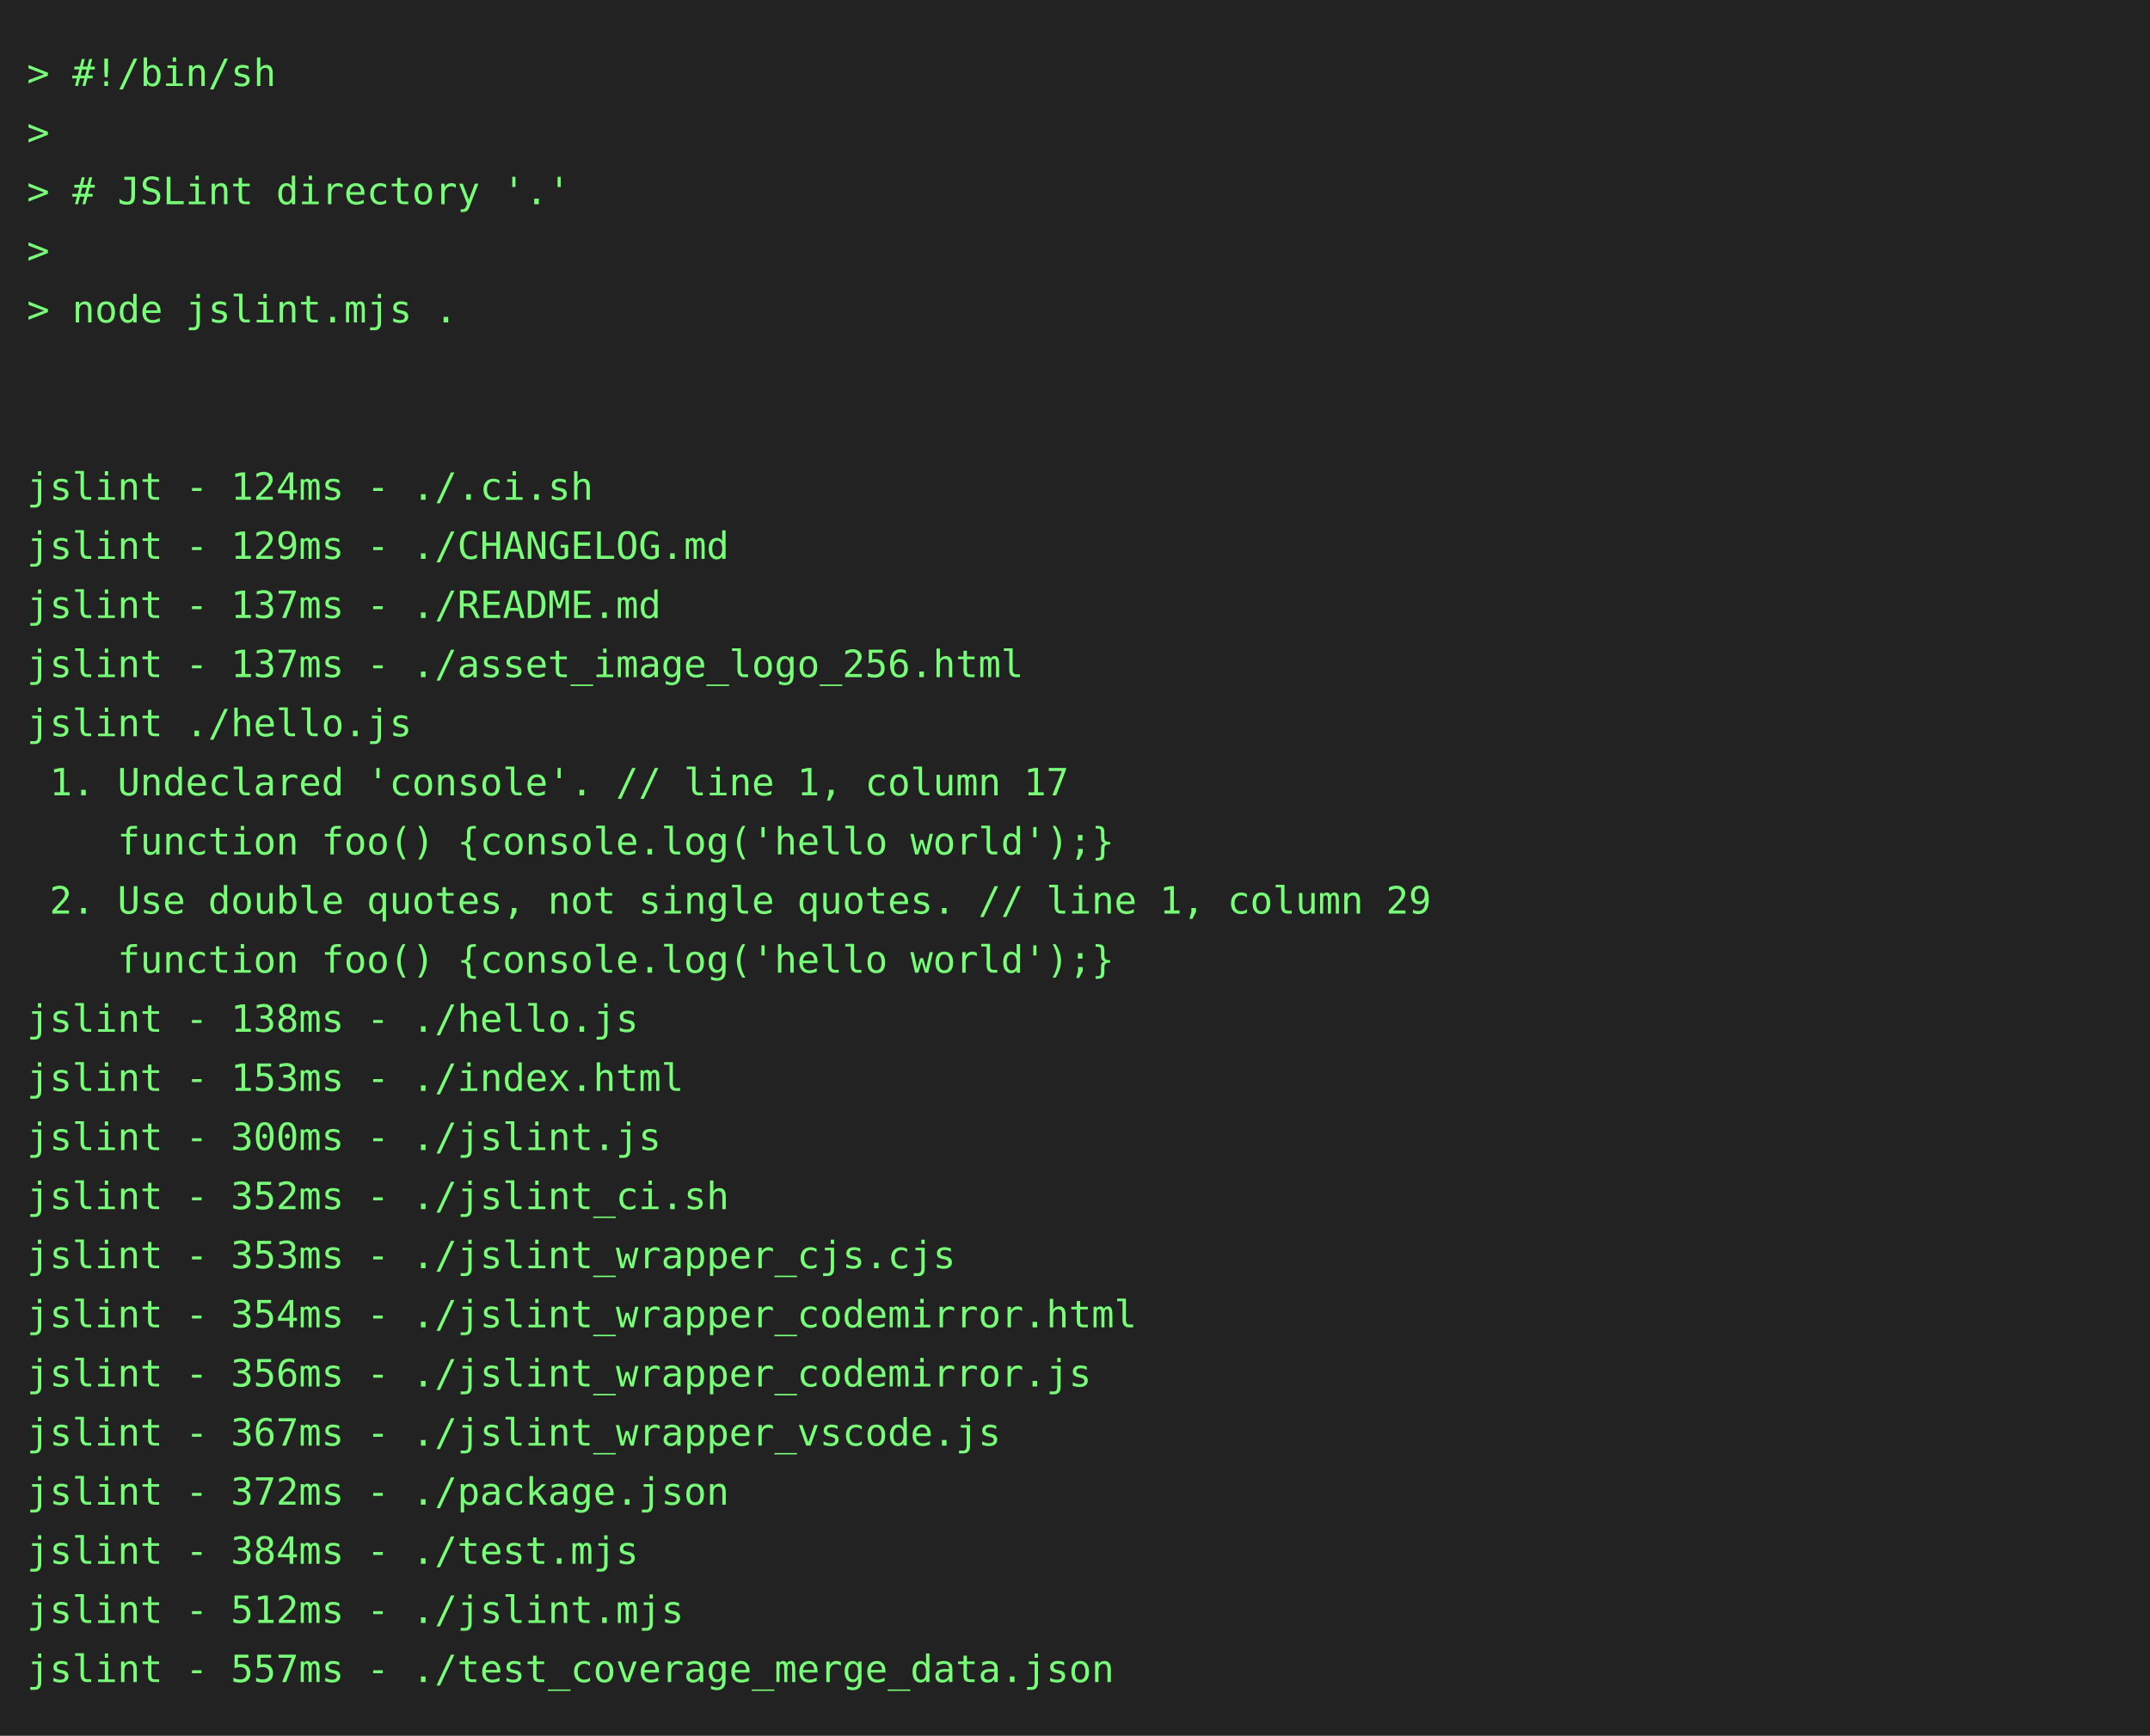
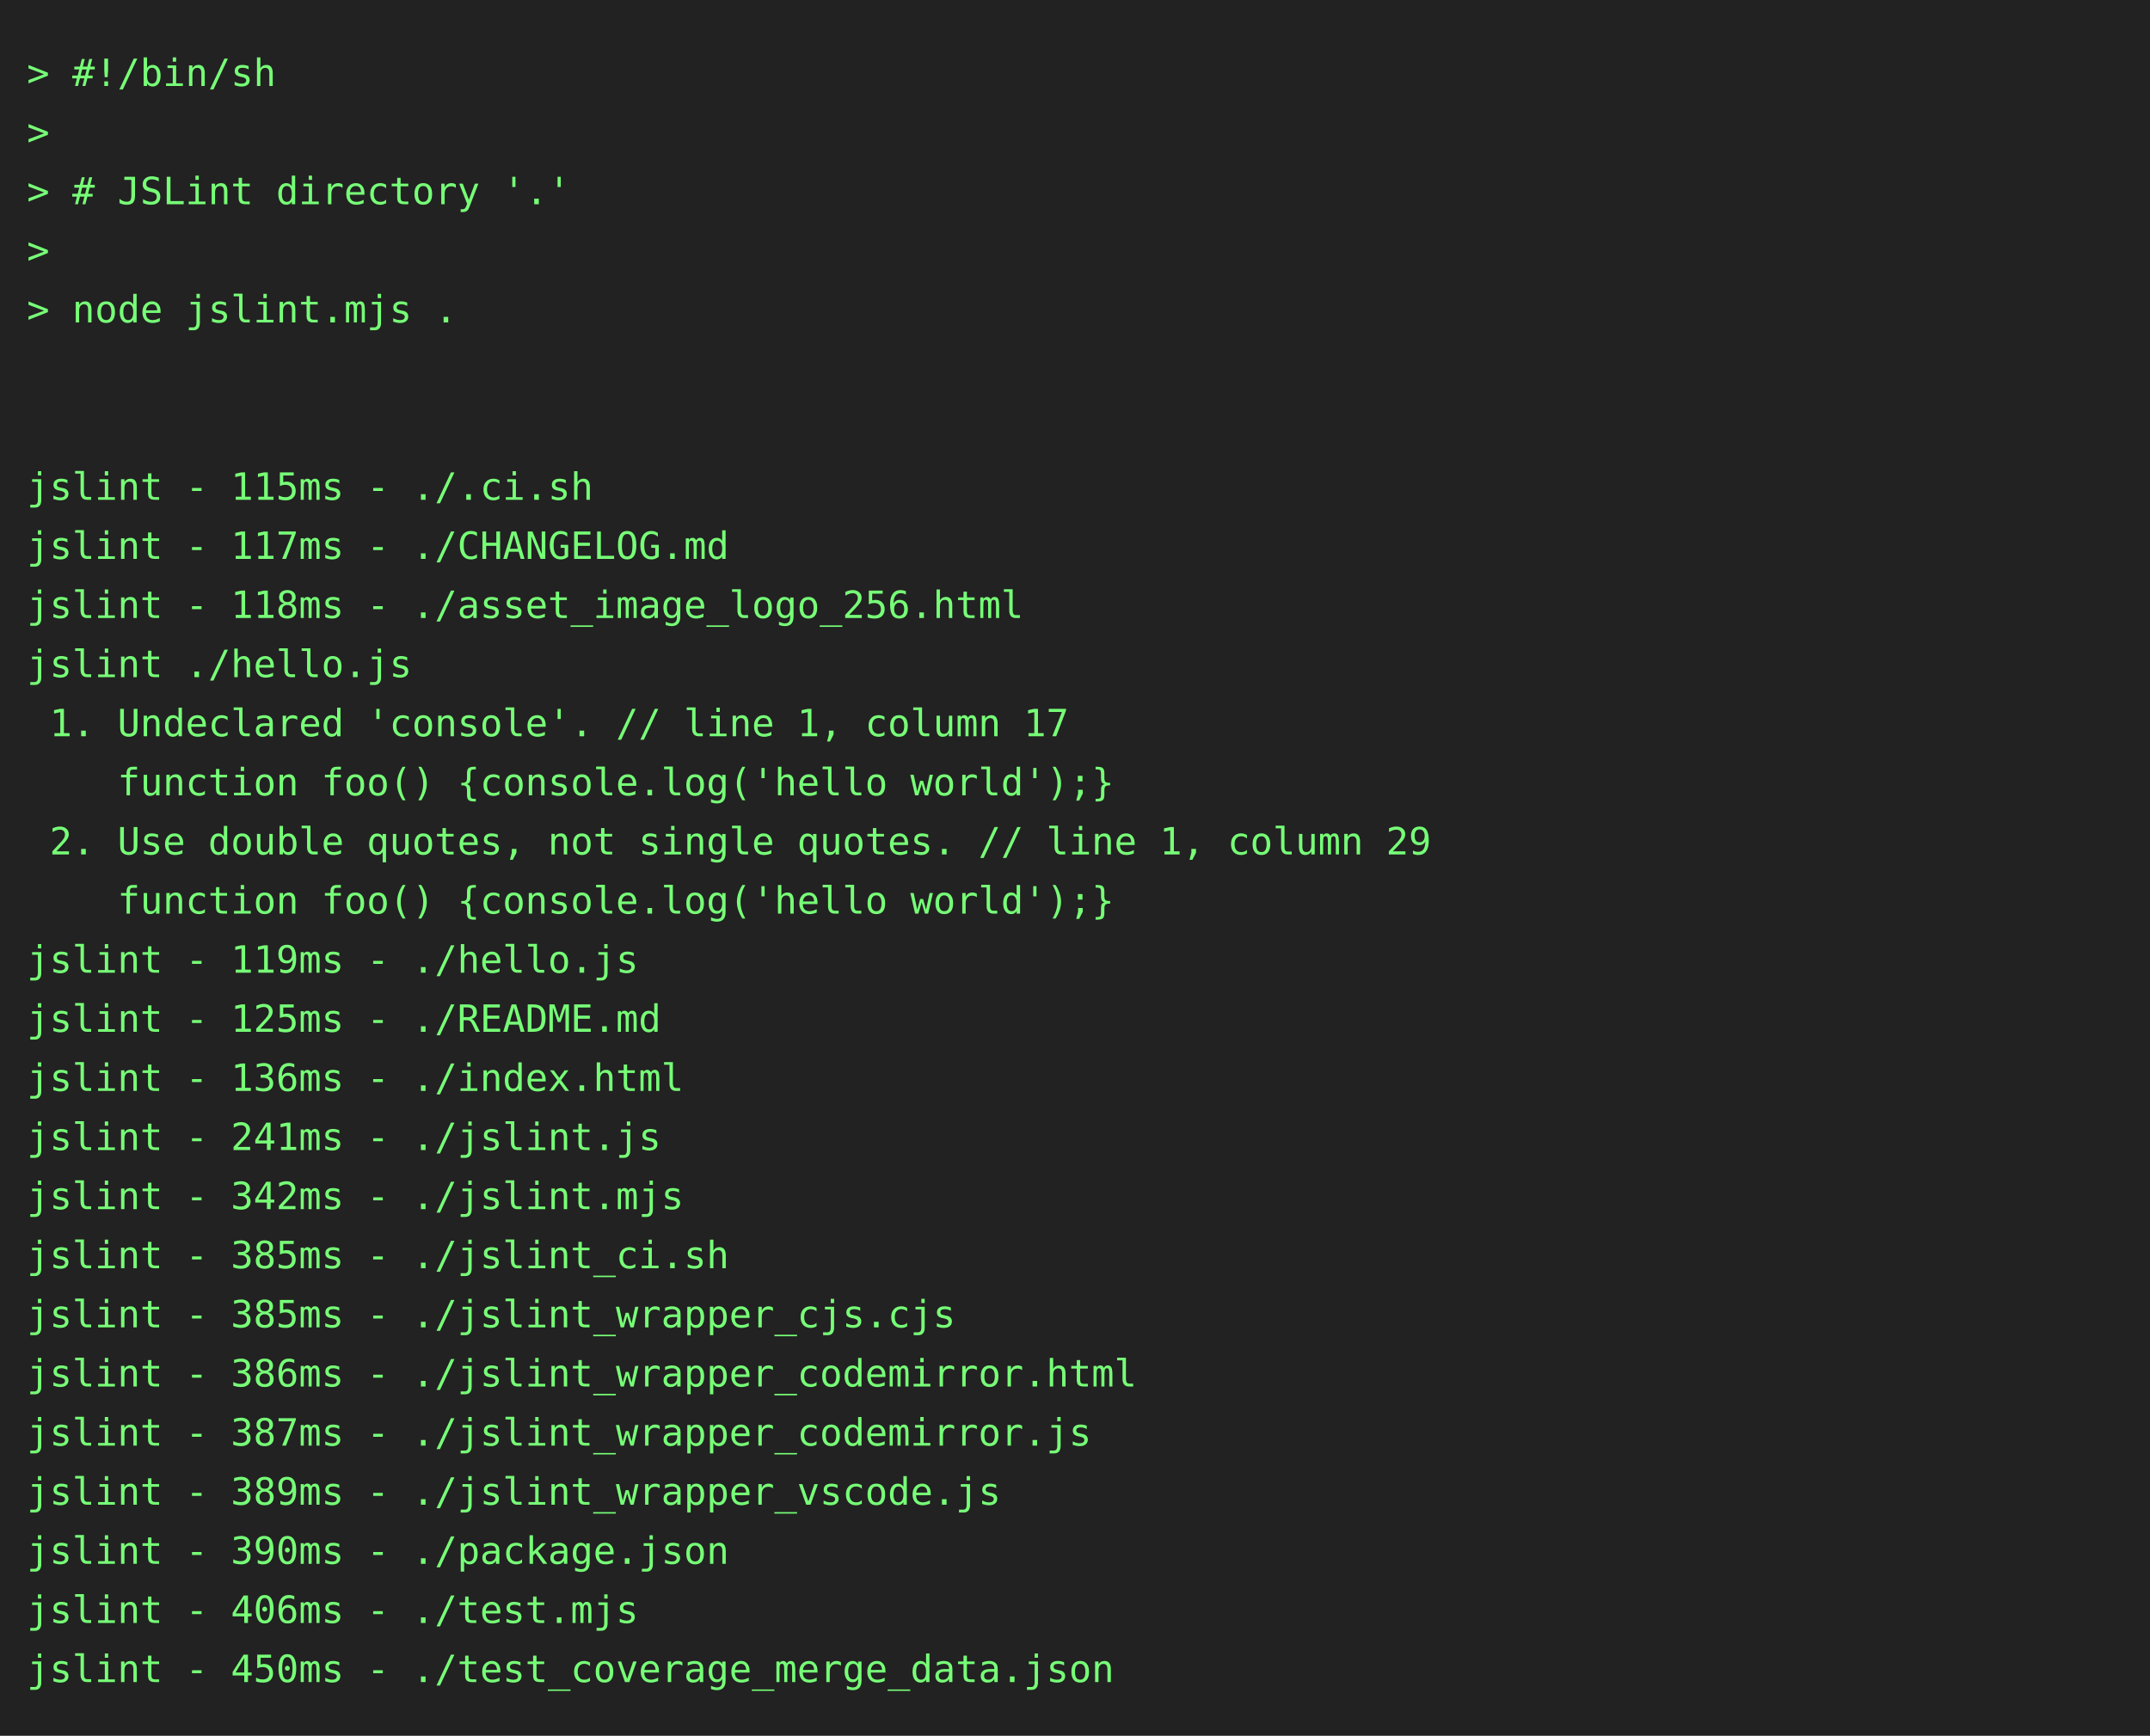
<svg xmlns="http://www.w3.org/2000/svg" height="646" width="800">
  <rect height="646" fill="#222" width="800" />
  <text fill="#7f7" font-family="consolas, menlo, monospace" font-size="14" xml:space="preserve">
    <tspan lengthAdjust="spacingAndGlyphs" textLength="768" x="10" y="32">&gt; #!/bin/sh                                                                                      </tspan>
    <tspan lengthAdjust="spacingAndGlyphs" textLength="768" x="10" y="54">&gt;                                                                                                </tspan>
    <tspan lengthAdjust="spacingAndGlyphs" textLength="768" x="10" y="76">&gt; # JSLint directory '.'                                                                         </tspan>
    <tspan lengthAdjust="spacingAndGlyphs" textLength="768" x="10" y="98">&gt;                                                                                                </tspan>
    <tspan lengthAdjust="spacingAndGlyphs" textLength="768" x="10" y="120">&gt; node jslint.mjs .                                                                              </tspan>
    <tspan lengthAdjust="spacingAndGlyphs" textLength="768" x="10" y="142">                                                                                                 </tspan>
    <tspan lengthAdjust="spacingAndGlyphs" textLength="768" x="10" y="164">                                                                                                 </tspan>
-     <tspan lengthAdjust="spacingAndGlyphs" textLength="768" x="10" y="186">jslint - 124ms - ./.ci.sh                                                                        </tspan>
-     <tspan lengthAdjust="spacingAndGlyphs" textLength="768" x="10" y="208">jslint - 129ms - ./CHANGELOG.md                                                                  </tspan>
-     <tspan lengthAdjust="spacingAndGlyphs" textLength="768" x="10" y="230">jslint - 137ms - ./README.md                                                                     </tspan>
-     <tspan lengthAdjust="spacingAndGlyphs" textLength="768" x="10" y="252">jslint - 137ms - ./asset_image_logo_256.html                                                     </tspan>
-     <tspan lengthAdjust="spacingAndGlyphs" textLength="768" x="10" y="274">jslint ./hello.js                                                                                </tspan>
-     <tspan lengthAdjust="spacingAndGlyphs" textLength="768" x="10" y="296"> 1. Undeclared 'console'. // line 1, column 17                                                   </tspan>
-     <tspan lengthAdjust="spacingAndGlyphs" textLength="768" x="10" y="318">    function foo() {console.log('hello world');}                                                 </tspan>
-     <tspan lengthAdjust="spacingAndGlyphs" textLength="768" x="10" y="340"> 2. Use double quotes, not single quotes. // line 1, column 29                                   </tspan>
-     <tspan lengthAdjust="spacingAndGlyphs" textLength="768" x="10" y="362">    function foo() {console.log('hello world');}                                                 </tspan>
-     <tspan lengthAdjust="spacingAndGlyphs" textLength="768" x="10" y="384">jslint - 138ms - ./hello.js                                                                      </tspan>
-     <tspan lengthAdjust="spacingAndGlyphs" textLength="768" x="10" y="406">jslint - 153ms - ./index.html                                                                    </tspan>
-     <tspan lengthAdjust="spacingAndGlyphs" textLength="768" x="10" y="428">jslint - 300ms - ./jslint.js                                                                     </tspan>
-     <tspan lengthAdjust="spacingAndGlyphs" textLength="768" x="10" y="450">jslint - 352ms - ./jslint_ci.sh                                                                  </tspan>
-     <tspan lengthAdjust="spacingAndGlyphs" textLength="768" x="10" y="472">jslint - 353ms - ./jslint_wrapper_cjs.cjs                                                        </tspan>
-     <tspan lengthAdjust="spacingAndGlyphs" textLength="768" x="10" y="494">jslint - 354ms - ./jslint_wrapper_codemirror.html                                                </tspan>
-     <tspan lengthAdjust="spacingAndGlyphs" textLength="768" x="10" y="516">jslint - 356ms - ./jslint_wrapper_codemirror.js                                                  </tspan>
-     <tspan lengthAdjust="spacingAndGlyphs" textLength="768" x="10" y="538">jslint - 367ms - ./jslint_wrapper_vscode.js                                                      </tspan>
-     <tspan lengthAdjust="spacingAndGlyphs" textLength="768" x="10" y="560">jslint - 372ms - ./package.json                                                                  </tspan>
-     <tspan lengthAdjust="spacingAndGlyphs" textLength="768" x="10" y="582">jslint - 384ms - ./test.mjs                                                                      </tspan>
-     <tspan lengthAdjust="spacingAndGlyphs" textLength="768" x="10" y="604">jslint - 512ms - ./jslint.mjs                                                                    </tspan>
-     <tspan lengthAdjust="spacingAndGlyphs" textLength="768" x="10" y="626">jslint - 557ms - ./test_coverage_merge_data.json                                                 </tspan>
+     <tspan lengthAdjust="spacingAndGlyphs" textLength="768" x="10" y="186">jslint - 115ms - ./.ci.sh                                                                        </tspan>
+     <tspan lengthAdjust="spacingAndGlyphs" textLength="768" x="10" y="208">jslint - 117ms - ./CHANGELOG.md                                                                  </tspan>
+     <tspan lengthAdjust="spacingAndGlyphs" textLength="768" x="10" y="230">jslint - 118ms - ./asset_image_logo_256.html                                                     </tspan>
+     <tspan lengthAdjust="spacingAndGlyphs" textLength="768" x="10" y="252">jslint ./hello.js                                                                                </tspan>
+     <tspan lengthAdjust="spacingAndGlyphs" textLength="768" x="10" y="274"> 1. Undeclared 'console'. // line 1, column 17                                                   </tspan>
+     <tspan lengthAdjust="spacingAndGlyphs" textLength="768" x="10" y="296">    function foo() {console.log('hello world');}                                                 </tspan>
+     <tspan lengthAdjust="spacingAndGlyphs" textLength="768" x="10" y="318"> 2. Use double quotes, not single quotes. // line 1, column 29                                   </tspan>
+     <tspan lengthAdjust="spacingAndGlyphs" textLength="768" x="10" y="340">    function foo() {console.log('hello world');}                                                 </tspan>
+     <tspan lengthAdjust="spacingAndGlyphs" textLength="768" x="10" y="362">jslint - 119ms - ./hello.js                                                                      </tspan>
+     <tspan lengthAdjust="spacingAndGlyphs" textLength="768" x="10" y="384">jslint - 125ms - ./README.md                                                                     </tspan>
+     <tspan lengthAdjust="spacingAndGlyphs" textLength="768" x="10" y="406">jslint - 136ms - ./index.html                                                                    </tspan>
+     <tspan lengthAdjust="spacingAndGlyphs" textLength="768" x="10" y="428">jslint - 241ms - ./jslint.js                                                                     </tspan>
+     <tspan lengthAdjust="spacingAndGlyphs" textLength="768" x="10" y="450">jslint - 342ms - ./jslint.mjs                                                                    </tspan>
+     <tspan lengthAdjust="spacingAndGlyphs" textLength="768" x="10" y="472">jslint - 385ms - ./jslint_ci.sh                                                                  </tspan>
+     <tspan lengthAdjust="spacingAndGlyphs" textLength="768" x="10" y="494">jslint - 385ms - ./jslint_wrapper_cjs.cjs                                                        </tspan>
+     <tspan lengthAdjust="spacingAndGlyphs" textLength="768" x="10" y="516">jslint - 386ms - ./jslint_wrapper_codemirror.html                                                </tspan>
+     <tspan lengthAdjust="spacingAndGlyphs" textLength="768" x="10" y="538">jslint - 387ms - ./jslint_wrapper_codemirror.js                                                  </tspan>
+     <tspan lengthAdjust="spacingAndGlyphs" textLength="768" x="10" y="560">jslint - 389ms - ./jslint_wrapper_vscode.js                                                      </tspan>
+     <tspan lengthAdjust="spacingAndGlyphs" textLength="768" x="10" y="582">jslint - 390ms - ./package.json                                                                  </tspan>
+     <tspan lengthAdjust="spacingAndGlyphs" textLength="768" x="10" y="604">jslint - 406ms - ./test.mjs                                                                      </tspan>
+     <tspan lengthAdjust="spacingAndGlyphs" textLength="768" x="10" y="626">jslint - 450ms - ./test_coverage_merge_data.json                                                 </tspan>
  </text>
</svg>
